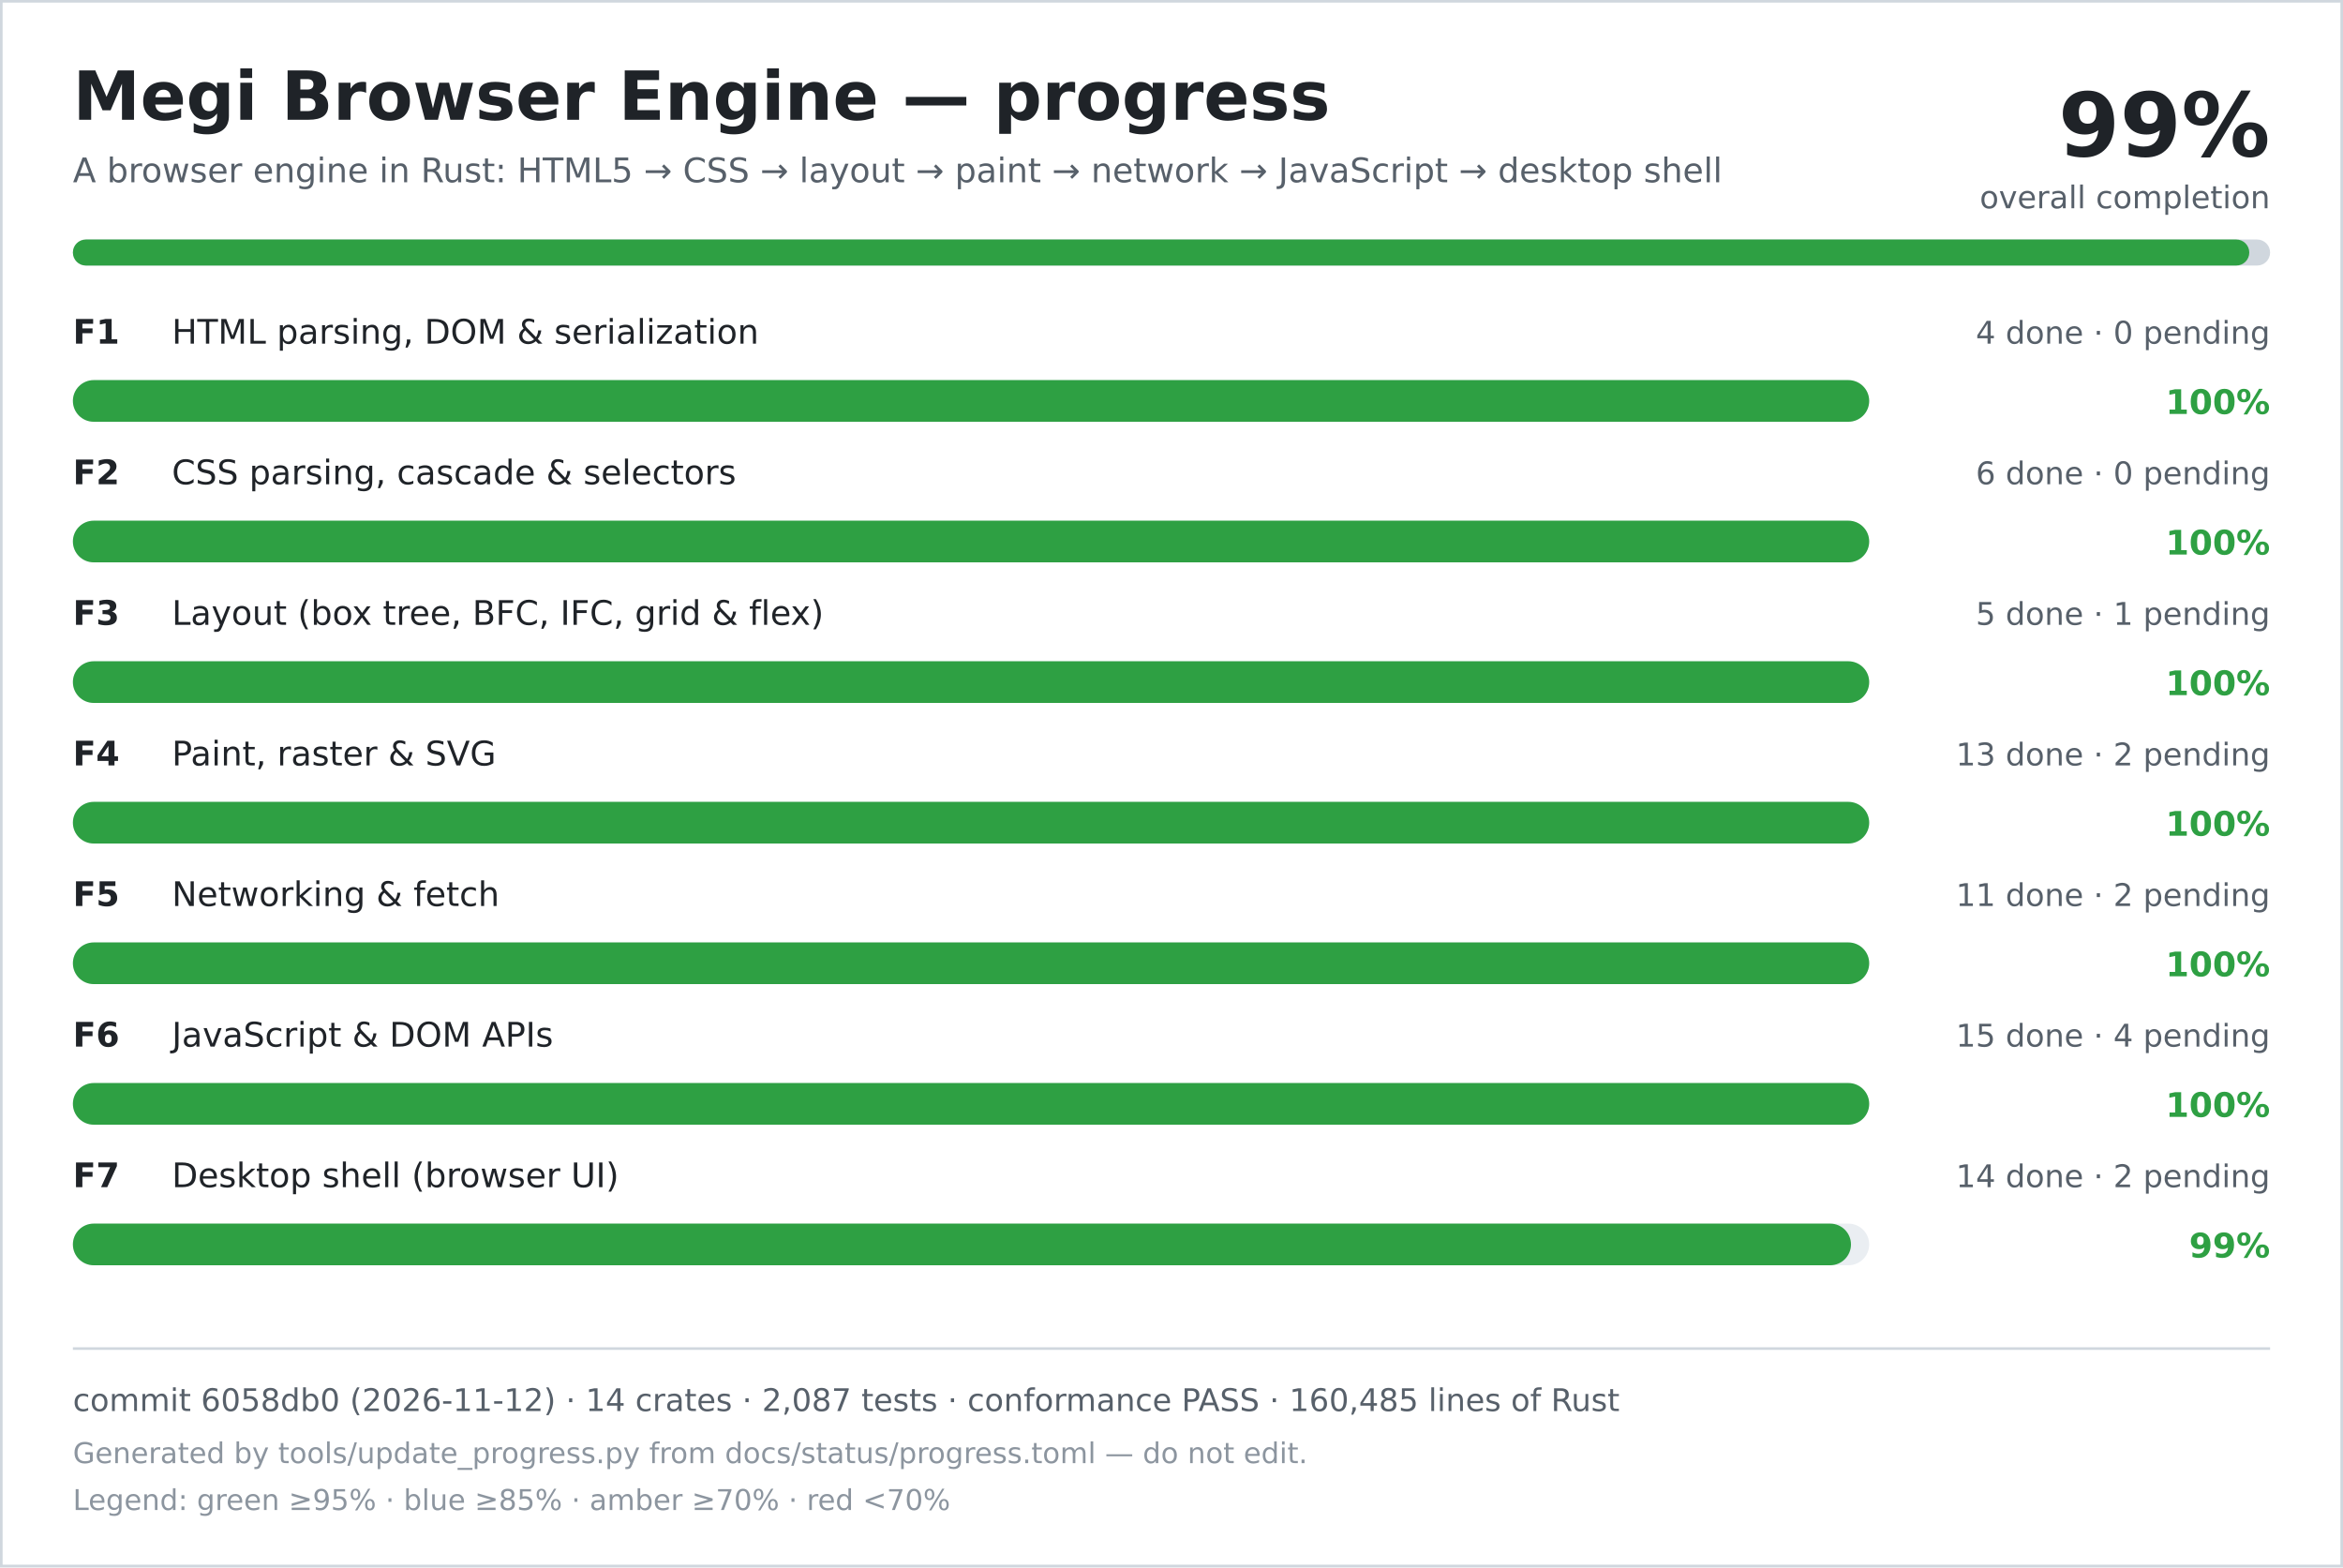
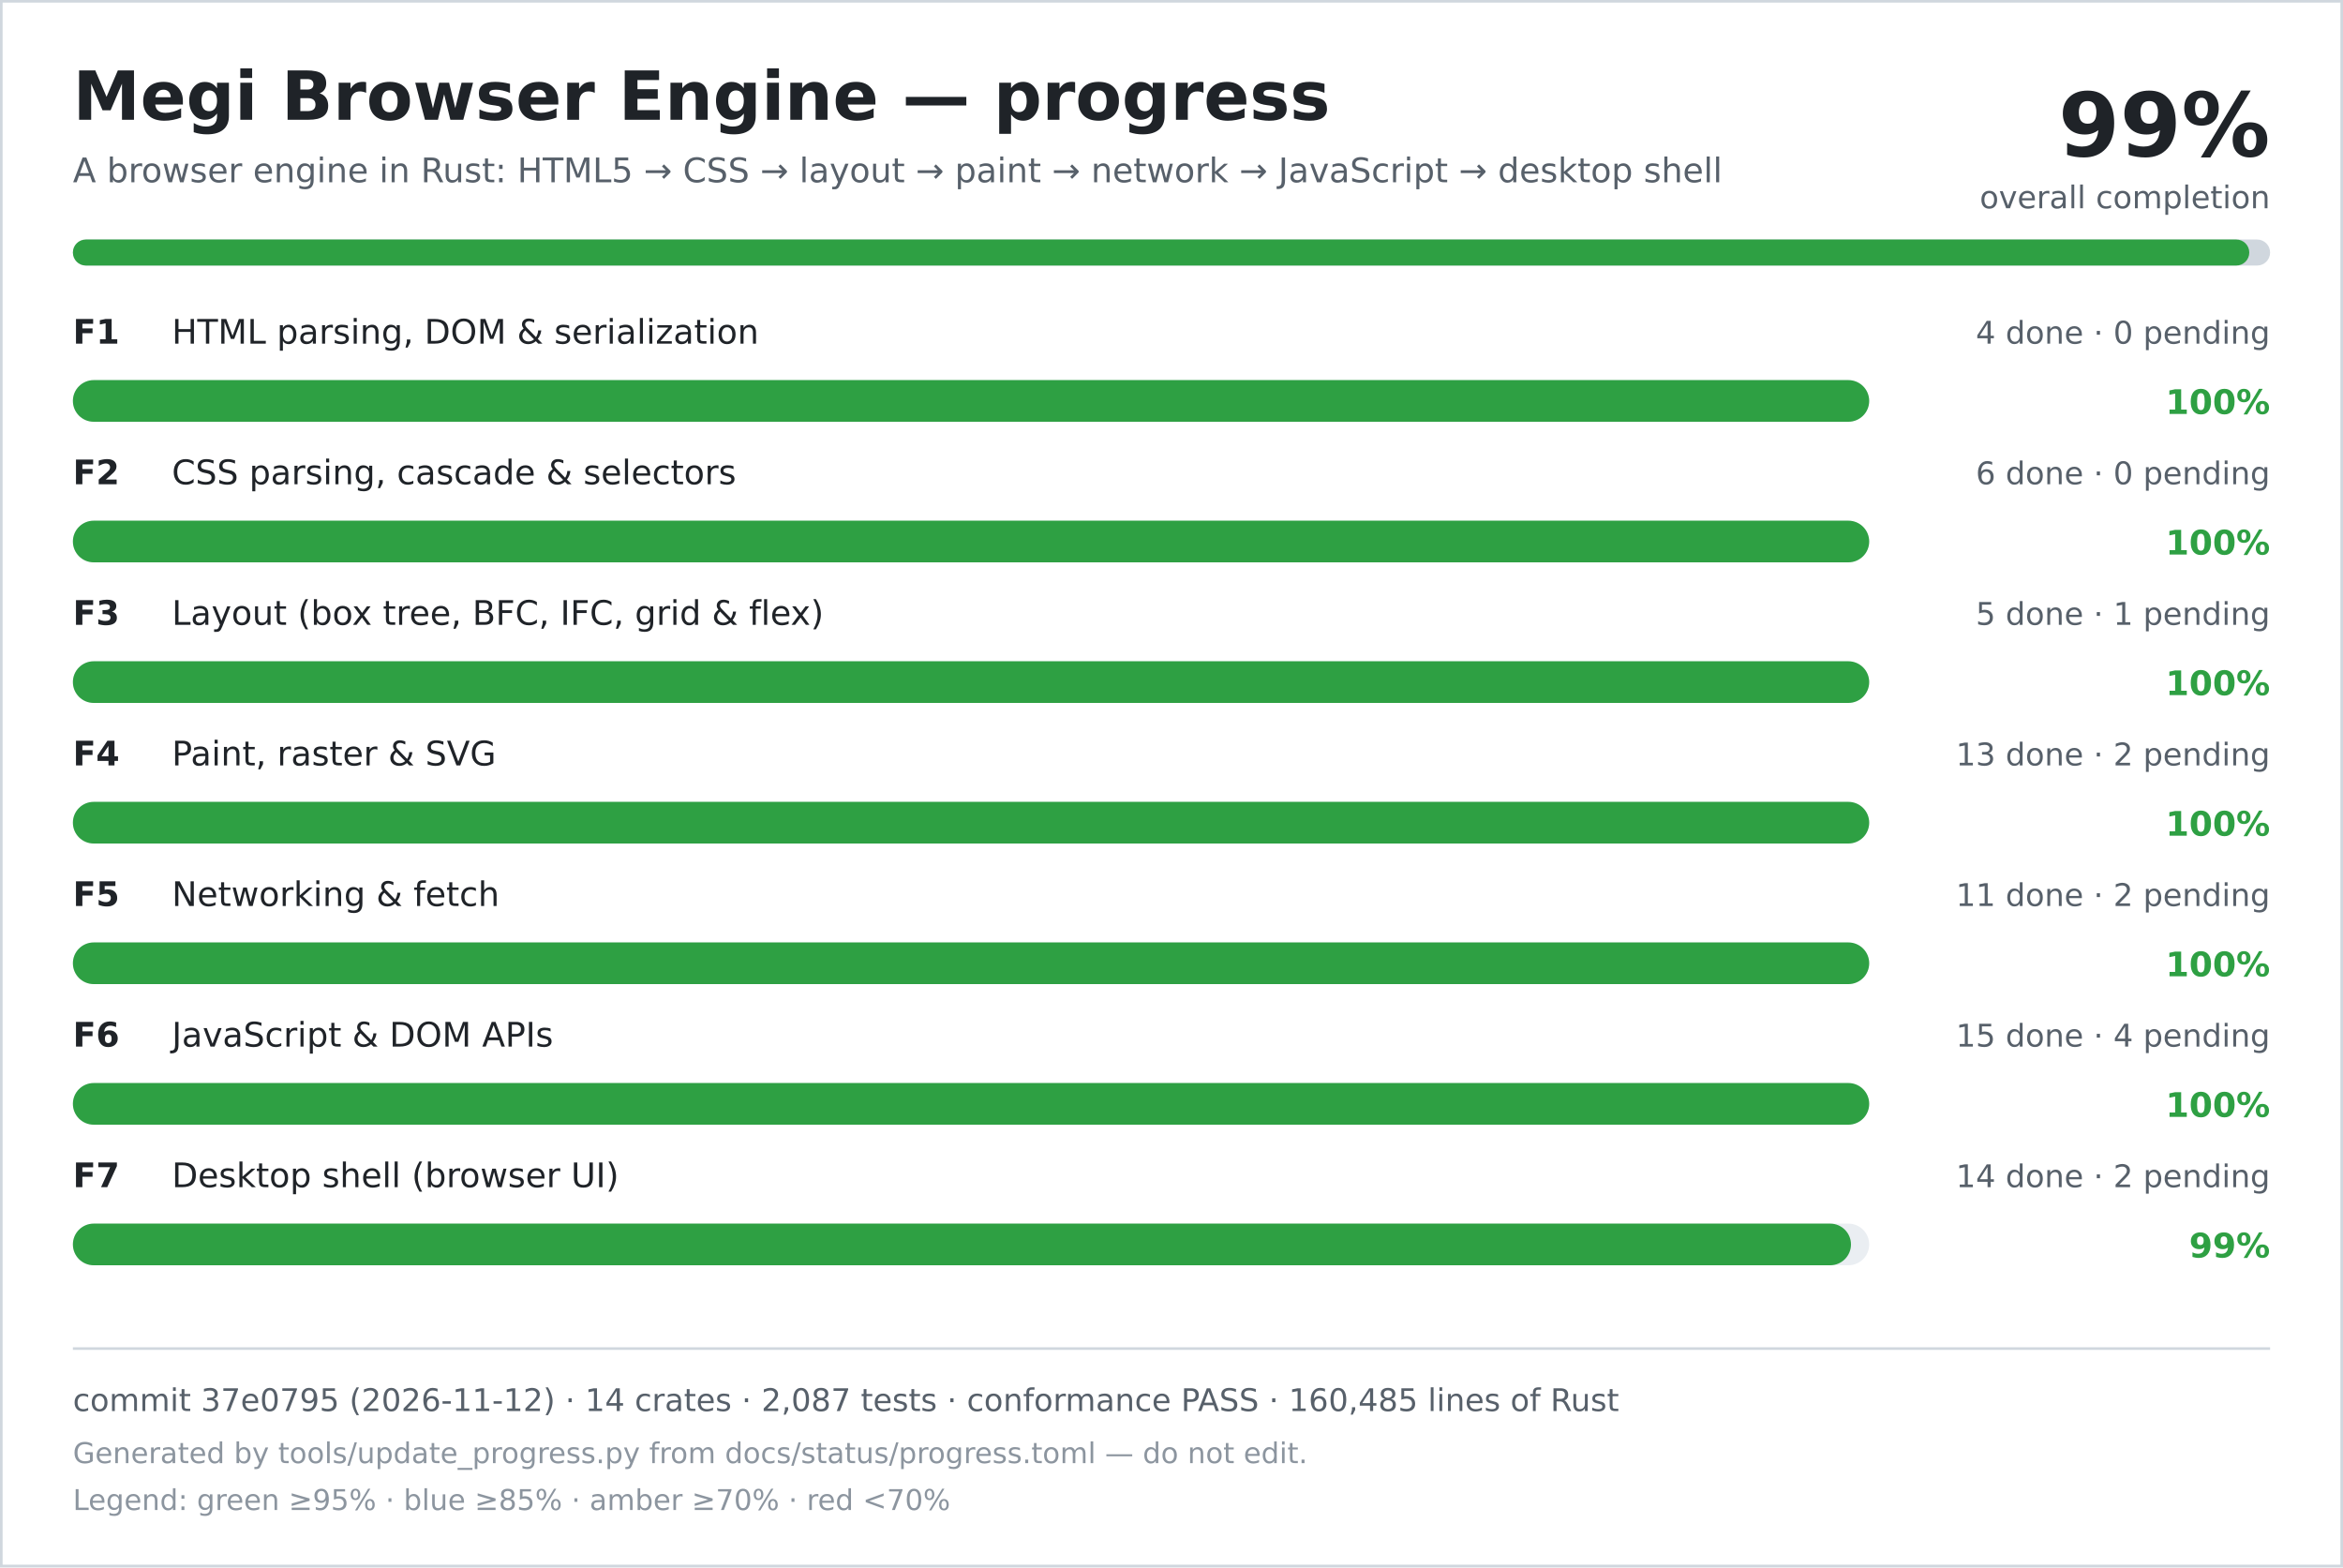
<svg xmlns="http://www.w3.org/2000/svg" width="900" height="602" viewBox="0 0 900 602" role="img" aria-labelledby="title desc">
  <rect width="900" height="602" fill="#ffffff" />
  <rect x="0.5" y="0.5" width="899" height="601" fill="none" stroke="#d0d7de" />
  <text x="28" y="46" font-family="DejaVu Sans, Verdana, sans-serif" font-size="26" font-weight="700" fill="#1f2328">Megi Browser Engine — progress</text>
  <text x="28" y="70" font-family="DejaVu Sans, Verdana, sans-serif" font-size="13" fill="#57606a">A browser engine in Rust: HTML5 → CSS → layout → paint → network → JavaScript → desktop shell</text>
  <text x="872" y="60" text-anchor="end" font-family="DejaVu Sans, Verdana, sans-serif" font-size="34" font-weight="700" fill="#1f2328">99%</text>
  <text x="872" y="80" text-anchor="end" font-family="DejaVu Sans, Verdana, sans-serif" font-size="12" fill="#57606a">overall completion</text>
  <rect x="28" y="92" width="844" height="10" rx="5" fill="#d0d7de" />
  <rect x="28" y="92" width="836" height="10" rx="5" fill="#2ea043" />
  <text x="28" y="132" font-family="DejaVu Sans, Verdana, sans-serif" font-size="13" font-weight="700" fill="#1f2328">F1</text>
  <text x="66" y="132" font-family="DejaVu Sans, Verdana, sans-serif" font-size="13" fill="#1f2328">HTML parsing, DOM &amp; serialization</text>
  <text x="872" y="132" text-anchor="end" font-family="DejaVu Sans, Verdana, sans-serif" font-size="12" fill="#57606a">4 done · 0 pending</text>
  <rect x="28" y="146" width="690" height="16" rx="8" fill="#eaeef2" />
  <rect x="28" y="146" width="690" height="16" rx="8" fill="#2ea043" />
  <text x="872" y="159" text-anchor="end" font-family="DejaVu Sans, Verdana, sans-serif" font-size="13" font-weight="700" fill="#2ea043">100%</text>
  <text x="28" y="186" font-family="DejaVu Sans, Verdana, sans-serif" font-size="13" font-weight="700" fill="#1f2328">F2</text>
  <text x="66" y="186" font-family="DejaVu Sans, Verdana, sans-serif" font-size="13" fill="#1f2328">CSS parsing, cascade &amp; selectors</text>
  <text x="872" y="186" text-anchor="end" font-family="DejaVu Sans, Verdana, sans-serif" font-size="12" fill="#57606a">6 done · 0 pending</text>
  <rect x="28" y="200" width="690" height="16" rx="8" fill="#eaeef2" />
  <rect x="28" y="200" width="690" height="16" rx="8" fill="#2ea043" />
  <text x="872" y="213" text-anchor="end" font-family="DejaVu Sans, Verdana, sans-serif" font-size="13" font-weight="700" fill="#2ea043">100%</text>
  <text x="28" y="240" font-family="DejaVu Sans, Verdana, sans-serif" font-size="13" font-weight="700" fill="#1f2328">F3</text>
  <text x="66" y="240" font-family="DejaVu Sans, Verdana, sans-serif" font-size="13" fill="#1f2328">Layout (box tree, BFC, IFC, grid &amp; flex)</text>
  <text x="872" y="240" text-anchor="end" font-family="DejaVu Sans, Verdana, sans-serif" font-size="12" fill="#57606a">5 done · 1 pending</text>
  <rect x="28" y="254" width="690" height="16" rx="8" fill="#eaeef2" />
  <rect x="28" y="254" width="690" height="16" rx="8" fill="#2ea043" />
  <text x="872" y="267" text-anchor="end" font-family="DejaVu Sans, Verdana, sans-serif" font-size="13" font-weight="700" fill="#2ea043">100%</text>
  <text x="28" y="294" font-family="DejaVu Sans, Verdana, sans-serif" font-size="13" font-weight="700" fill="#1f2328">F4</text>
  <text x="66" y="294" font-family="DejaVu Sans, Verdana, sans-serif" font-size="13" fill="#1f2328">Paint, raster &amp; SVG</text>
  <text x="872" y="294" text-anchor="end" font-family="DejaVu Sans, Verdana, sans-serif" font-size="12" fill="#57606a">13 done · 2 pending</text>
  <rect x="28" y="308" width="690" height="16" rx="8" fill="#eaeef2" />
  <rect x="28" y="308" width="690" height="16" rx="8" fill="#2ea043" />
  <text x="872" y="321" text-anchor="end" font-family="DejaVu Sans, Verdana, sans-serif" font-size="13" font-weight="700" fill="#2ea043">100%</text>
  <text x="28" y="348" font-family="DejaVu Sans, Verdana, sans-serif" font-size="13" font-weight="700" fill="#1f2328">F5</text>
  <text x="66" y="348" font-family="DejaVu Sans, Verdana, sans-serif" font-size="13" fill="#1f2328">Networking &amp; fetch</text>
  <text x="872" y="348" text-anchor="end" font-family="DejaVu Sans, Verdana, sans-serif" font-size="12" fill="#57606a">11 done · 2 pending</text>
  <rect x="28" y="362" width="690" height="16" rx="8" fill="#eaeef2" />
  <rect x="28" y="362" width="690" height="16" rx="8" fill="#2ea043" />
  <text x="872" y="375" text-anchor="end" font-family="DejaVu Sans, Verdana, sans-serif" font-size="13" font-weight="700" fill="#2ea043">100%</text>
  <text x="28" y="402" font-family="DejaVu Sans, Verdana, sans-serif" font-size="13" font-weight="700" fill="#1f2328">F6</text>
  <text x="66" y="402" font-family="DejaVu Sans, Verdana, sans-serif" font-size="13" fill="#1f2328">JavaScript &amp; DOM APIs</text>
  <text x="872" y="402" text-anchor="end" font-family="DejaVu Sans, Verdana, sans-serif" font-size="12" fill="#57606a">15 done · 4 pending</text>
  <rect x="28" y="416" width="690" height="16" rx="8" fill="#eaeef2" />
  <rect x="28" y="416" width="690" height="16" rx="8" fill="#2ea043" />
  <text x="872" y="429" text-anchor="end" font-family="DejaVu Sans, Verdana, sans-serif" font-size="13" font-weight="700" fill="#2ea043">100%</text>
  <text x="28" y="456" font-family="DejaVu Sans, Verdana, sans-serif" font-size="13" font-weight="700" fill="#1f2328">F7</text>
  <text x="66" y="456" font-family="DejaVu Sans, Verdana, sans-serif" font-size="13" fill="#1f2328">Desktop shell (browser UI)</text>
  <text x="872" y="456" text-anchor="end" font-family="DejaVu Sans, Verdana, sans-serif" font-size="12" fill="#57606a">14 done · 2 pending</text>
  <rect x="28" y="470" width="690" height="16" rx="8" fill="#eaeef2" />
  <rect x="28" y="470" width="683" height="16" rx="8" fill="#2ea043" />
  <text x="872" y="483" text-anchor="end" font-family="DejaVu Sans, Verdana, sans-serif" font-size="13" font-weight="700" fill="#2ea043">99%</text>
  <line x1="28" y1="518" x2="872" y2="518" stroke="#d0d7de" />
-   <text x="28" y="542" font-family="DejaVu Sans, Verdana, sans-serif" font-size="12" fill="#57606a">commit 6058db0 (2026-11-12) · 14 crates · 2,087 tests · conformance PASS · 160,485 lines of Rust</text>
+   <text x="28" y="542" font-family="DejaVu Sans, Verdana, sans-serif" font-size="12" fill="#57606a">commit 37e0795 (2026-11-12) · 14 crates · 2,087 tests · conformance PASS · 160,485 lines of Rust</text>
  <text x="28" y="562" font-family="DejaVu Sans, Verdana, sans-serif" font-size="11" fill="#8c959f">Generated by tools/update_progress.py from docs/status/progress.toml — do not edit.</text>
  <text x="28" y="580" font-family="DejaVu Sans, Verdana, sans-serif" font-size="11" fill="#8c959f">Legend: green ≥95% · blue ≥85% · amber ≥70% · red &lt;70%</text>
</svg>
